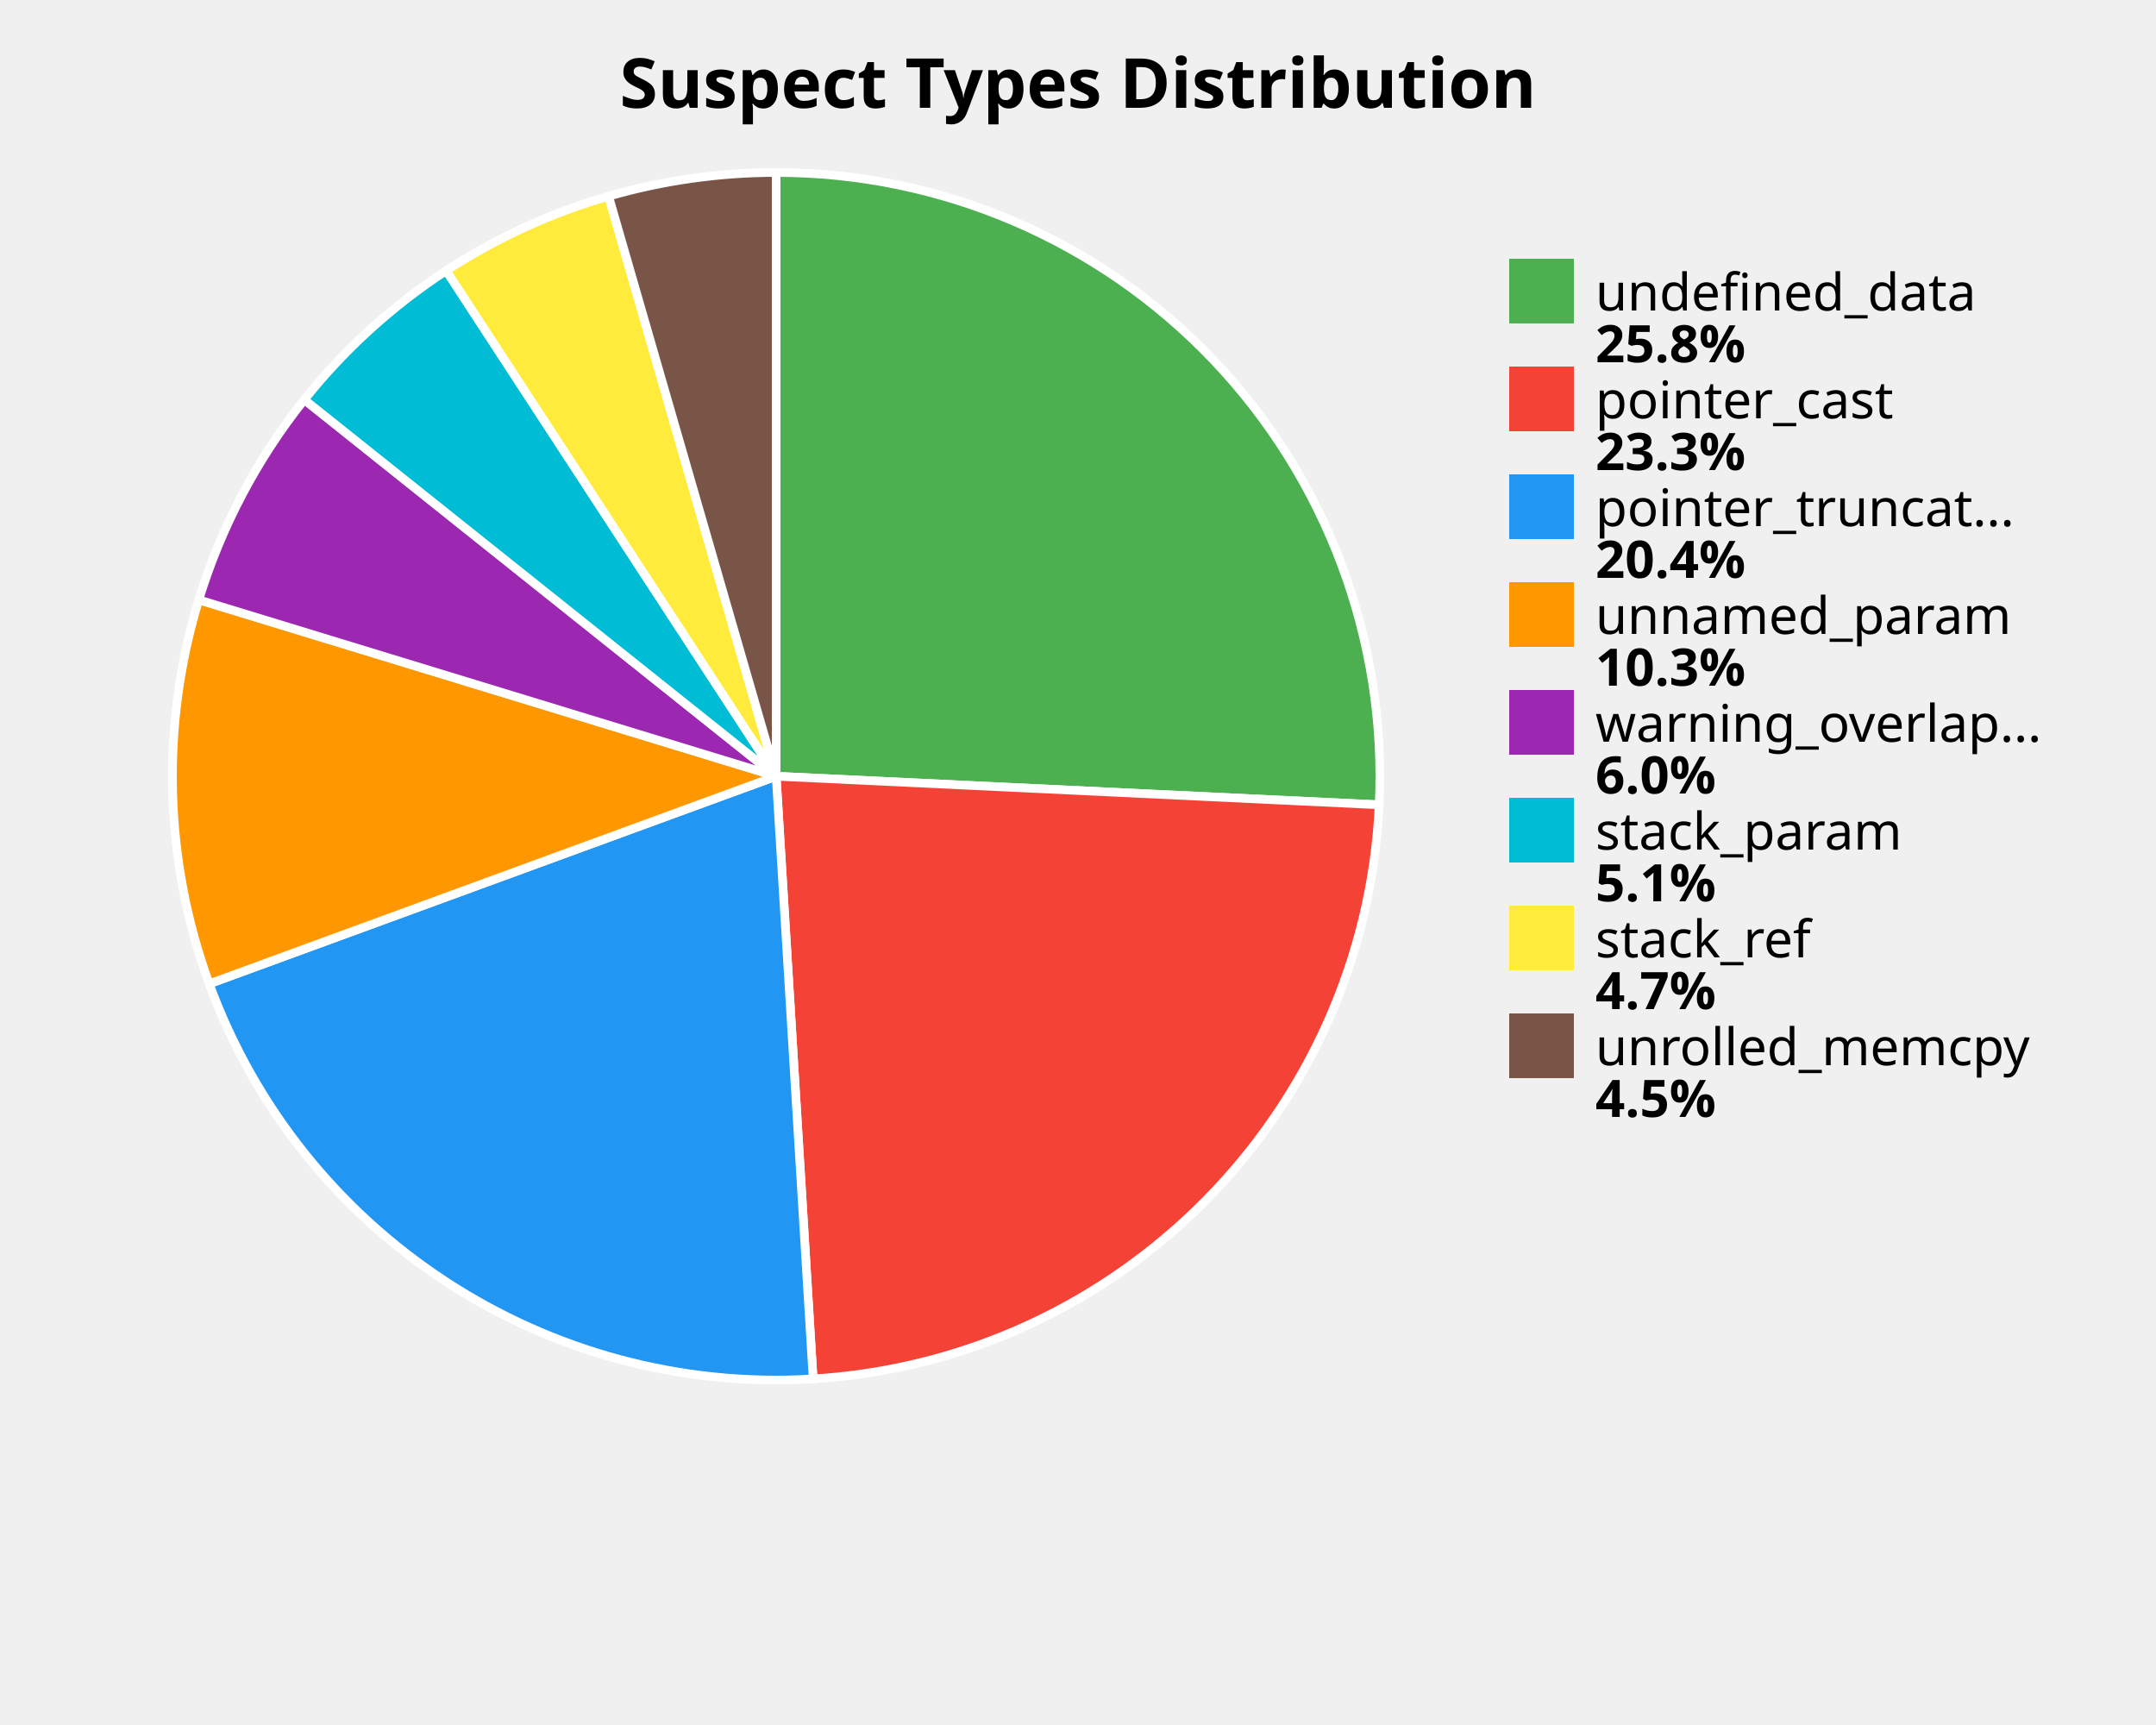
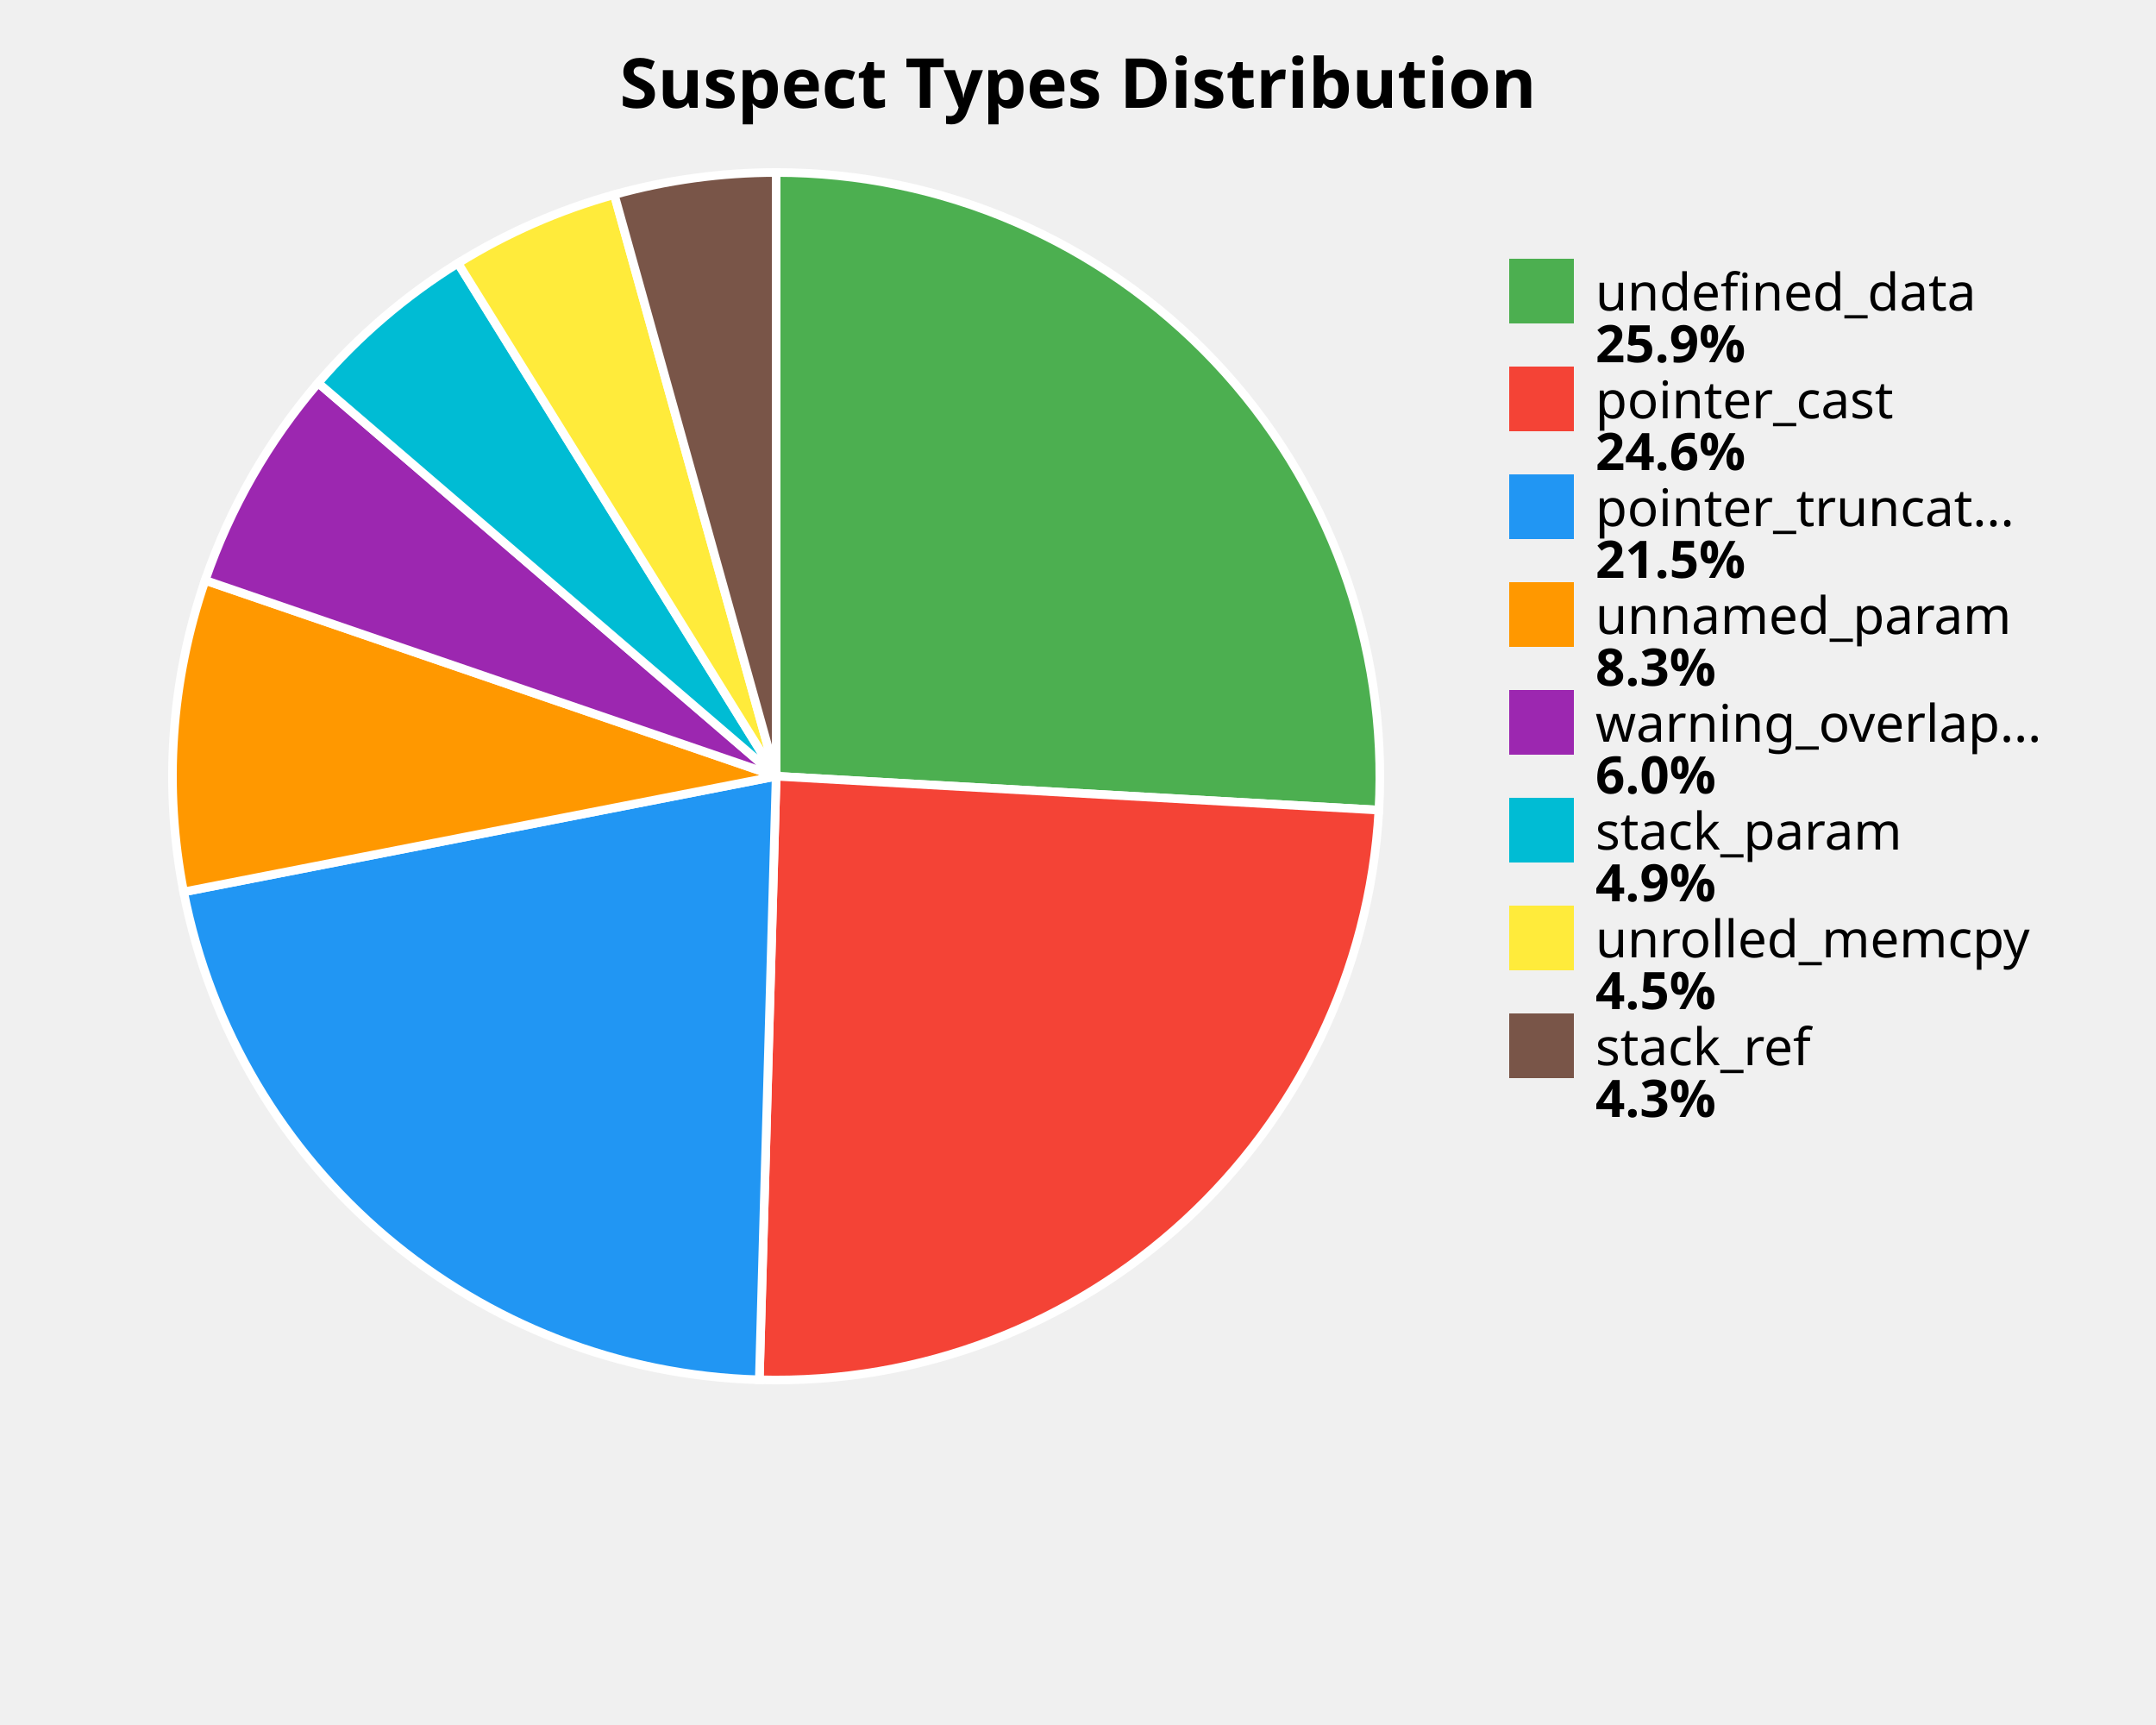
<svg xmlns="http://www.w3.org/2000/svg" width="500" height="400" viewBox="0 0 500 400">
  <style>
    .title { font: bold 16px sans-serif; }
    .label { font: 12px sans-serif; }
    .value { font: bold 12px sans-serif; }
  </style>
  <rect width="100%%" height="100%%" fill="white" />
  <text x="250" y="25" class="title" text-anchor="middle">Suspect Types Distribution</text>
-   <path d="M 180,180 L 180.00,40.00 A 140,140 0 0,1 319.84,186.62 Z" fill="#4CAF50" stroke="white" stroke-width="2" />
-   <path d="M 180,180 L 319.84,186.62 A 140,140 0 0,1 188.57,319.74 Z" fill="#F44336" stroke="white" stroke-width="2" />
-   <path d="M 180,180 L 188.57,319.74 A 140,140 0 0,1 48.53,228.13 Z" fill="#2196F3" stroke="white" stroke-width="2" />
-   <path d="M 180,180 L 48.53,228.13 A 140,140 0 0,1 46.11,139.09 Z" fill="#FF9800" stroke="white" stroke-width="2" />
-   <path d="M 180,180 L 46.11,139.09 A 140,140 0 0,1 70.57,92.68 Z" fill="#9C27B0" stroke="white" stroke-width="2" />
-   <path d="M 180,180 L 70.57,92.68 A 140,140 0 0,1 103.49,62.76 Z" fill="#00BCD4" stroke="white" stroke-width="2" />
-   <path d="M 180,180 L 103.49,62.76 A 140,140 0 0,1 141.14,45.50 Z" fill="#FFEB3B" stroke="white" stroke-width="2" />
-   <path d="M 180,180 L 141.14,45.50 A 140,140 0 0,1 180.00,40.00 Z" fill="#795548" stroke="white" stroke-width="2" />
+   <path d="M 180,180 L 180.00,40.00 A 140,140 0 0,1 319.78,187.85 Z" fill="#4CAF50" stroke="white" stroke-width="2" />
+   <path d="M 180,180 L 319.78,187.85 A 140,140 0 0,1 176.09,319.95 Z" fill="#F44336" stroke="white" stroke-width="2" />
+   <path d="M 180,180 L 176.09,319.95 A 140,140 0 0,1 42.59,206.82 Z" fill="#2196F3" stroke="white" stroke-width="2" />
+   <path d="M 180,180 L 42.59,206.82 A 140,140 0 0,1 47.58,134.57 Z" fill="#FF9800" stroke="white" stroke-width="2" />
+   <path d="M 180,180 L 47.58,134.57 A 140,140 0 0,1 73.78,88.80 Z" fill="#9C27B0" stroke="white" stroke-width="2" />
+   <path d="M 180,180 L 73.78,88.80 A 140,140 0 0,1 106.21,61.03 Z" fill="#00BCD4" stroke="white" stroke-width="2" />
+   <path d="M 180,180 L 106.21,61.03 A 140,140 0 0,1 142.46,45.13 Z" fill="#FFEB3B" stroke="white" stroke-width="2" />
+   <path d="M 180,180 L 142.46,45.13 A 140,140 0 0,1 180.00,40.00 Z" fill="#795548" stroke="white" stroke-width="2" />
  <rect x="350" y="60" width="15" height="15" fill="#4CAF50" />
  <text x="370" y="72" class="label">undefined_data</text>
-   <text x="370" y="84" class="value">25.8%</text>
+   <text x="370" y="84" class="value">25.9%</text>
  <rect x="350" y="85" width="15" height="15" fill="#F44336" />
  <text x="370" y="97" class="label">pointer_cast</text>
-   <text x="370" y="109" class="value">23.3%</text>
+   <text x="370" y="109" class="value">24.6%</text>
  <rect x="350" y="110" width="15" height="15" fill="#2196F3" />
  <text x="370" y="122" class="label">pointer_truncat...</text>
-   <text x="370" y="134" class="value">20.4%</text>
+   <text x="370" y="134" class="value">21.5%</text>
  <rect x="350" y="135" width="15" height="15" fill="#FF9800" />
  <text x="370" y="147" class="label">unnamed_param</text>
-   <text x="370" y="159" class="value">10.3%</text>
+   <text x="370" y="159" class="value">8.3%</text>
  <rect x="350" y="160" width="15" height="15" fill="#9C27B0" />
  <text x="370" y="172" class="label">warning_overlap...</text>
  <text x="370" y="184" class="value">6.0%</text>
  <rect x="350" y="185" width="15" height="15" fill="#00BCD4" />
  <text x="370" y="197" class="label">stack_param</text>
-   <text x="370" y="209" class="value">5.1%</text>
+   <text x="370" y="209" class="value">4.9%</text>
  <rect x="350" y="210" width="15" height="15" fill="#FFEB3B" />
-   <text x="370" y="222" class="label">stack_ref</text>
-   <text x="370" y="234" class="value">4.7%</text>
+   <text x="370" y="222" class="label">unrolled_memcpy</text>
+   <text x="370" y="234" class="value">4.5%</text>
  <rect x="350" y="235" width="15" height="15" fill="#795548" />
-   <text x="370" y="247" class="label">unrolled_memcpy</text>
-   <text x="370" y="259" class="value">4.5%</text>
+   <text x="370" y="247" class="label">stack_ref</text>
+   <text x="370" y="259" class="value">4.3%</text>
</svg>
